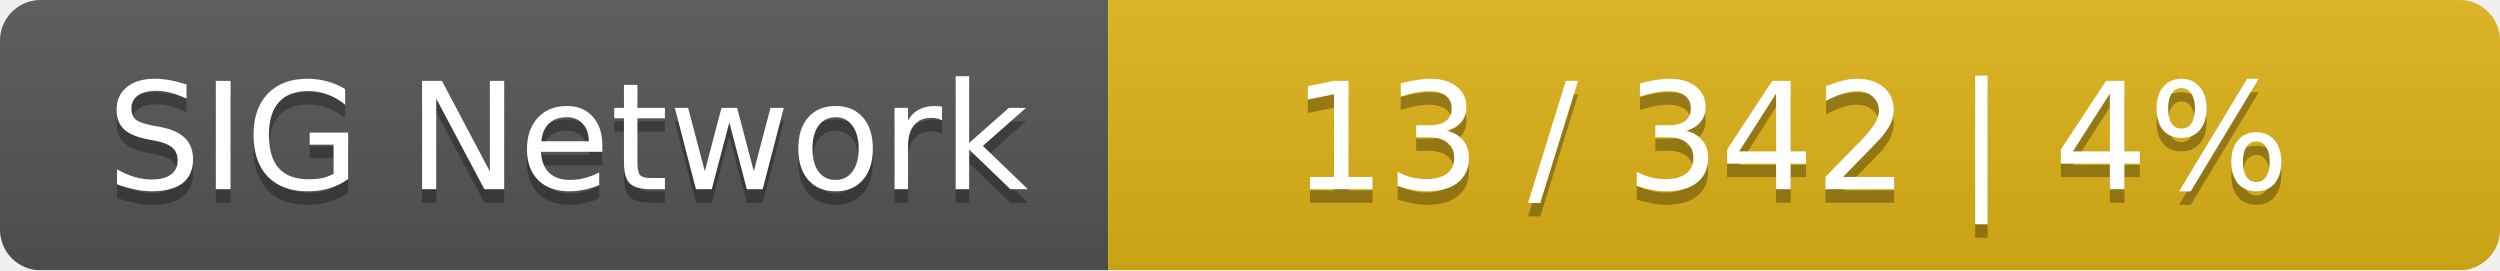
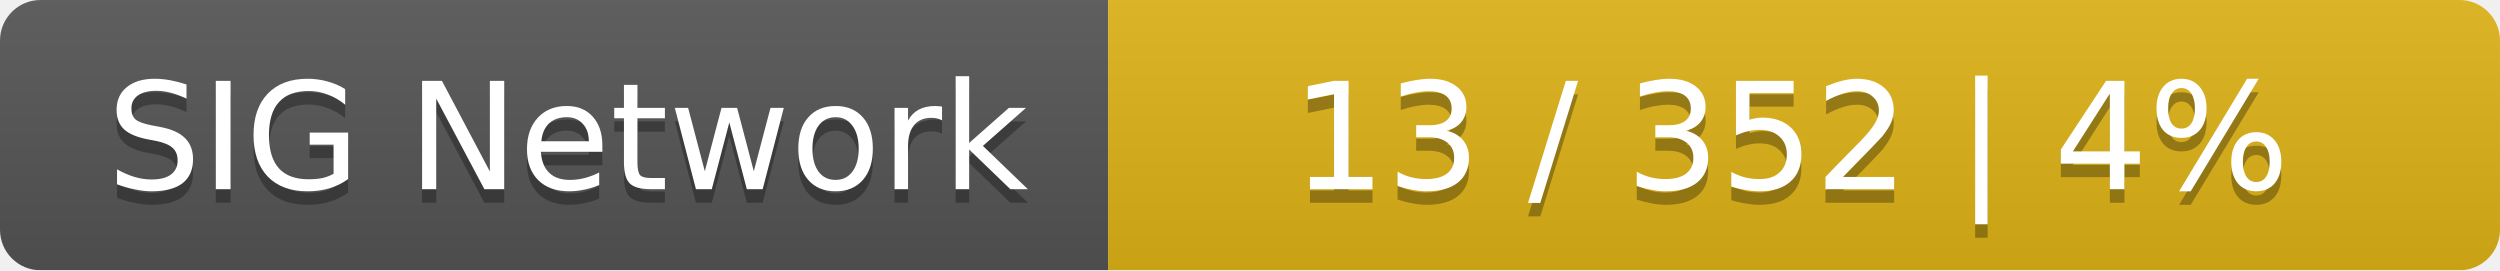
<svg xmlns="http://www.w3.org/2000/svg" width="185" height="20">
  <linearGradient id="smooth" x2="0" y2="100%">
    <stop offset="0" stop-color="#bbb" stop-opacity=".1" />
    <stop offset="1" stop-opacity=".1" />
  </linearGradient>
  <mask id="round">
    <rect width="185" height="20" rx="3" fill="#fff" />
  </mask>
  <g mask="url(#round)">
    <rect width="82" height="20" fill="#555" />
    <rect x="82" width="103" height="20" fill="#dfb317" />
    <rect width="185" height="20" fill="url(#smooth)" />
  </g>
  <g fill="#fff" text-anchor="middle" font-family="DejaVu Sans,Verdana,Geneva,sans-serif" font-size="11">
    <text x="42" y="15" fill="#010101" fill-opacity=".3">SIG Network</text>
    <text x="42" y="14">SIG Network</text>
-     <text x="132.5" y="15" fill="#010101" fill-opacity=".3">13 / 342    |    4%</text>
-     <text x="132.5" y="14">13 / 342    |    4%</text>
+     <text x="132.5" y="15" fill="#010101" fill-opacity=".3">13 / 352    |    4%</text>
+     <text x="132.5" y="14">13 / 352    |    4%</text>
  </g>
</svg>
